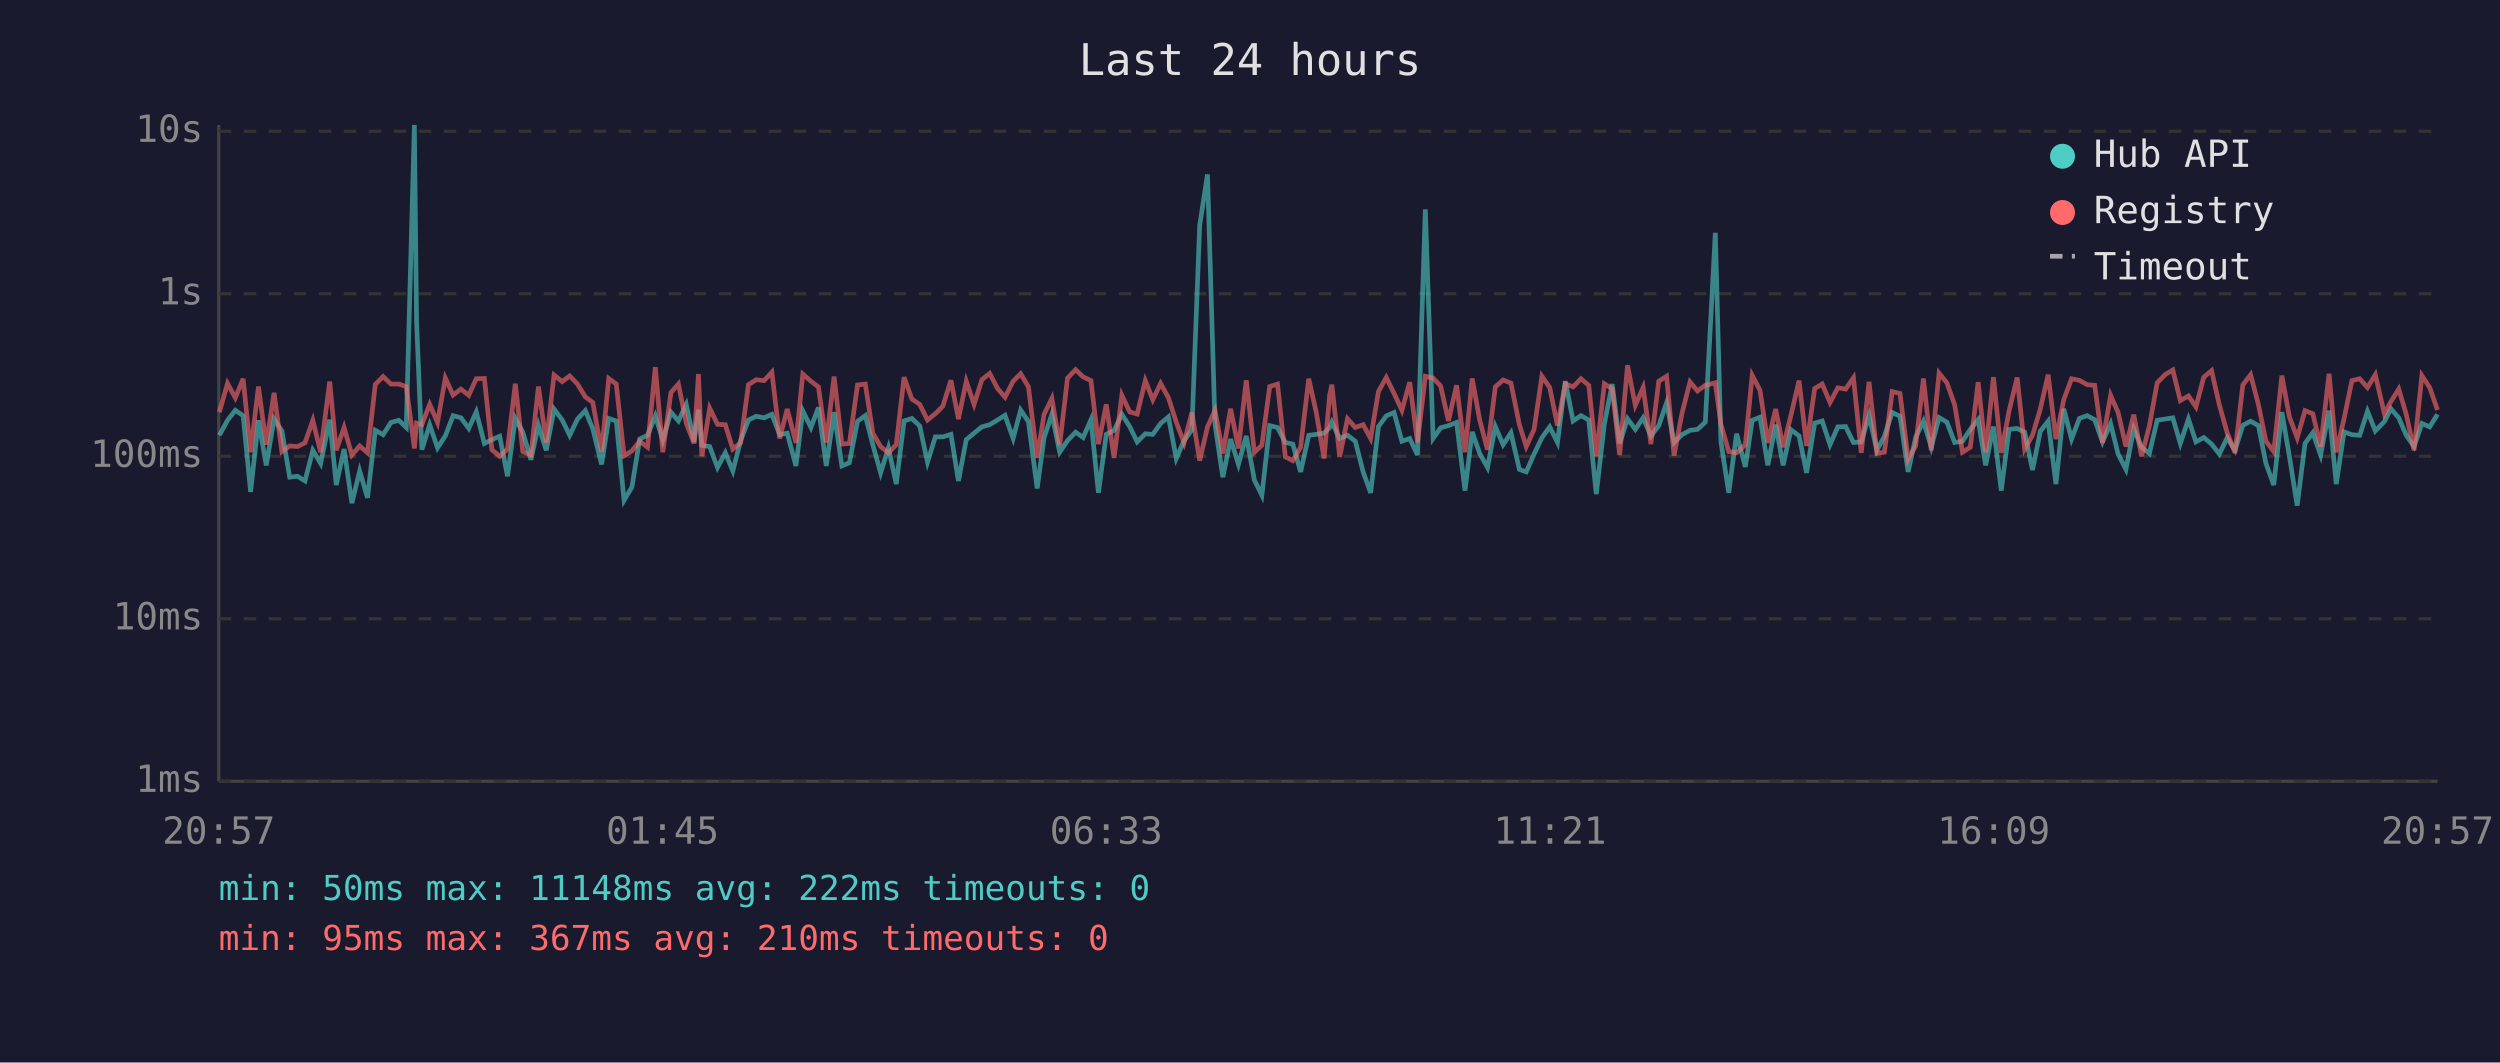
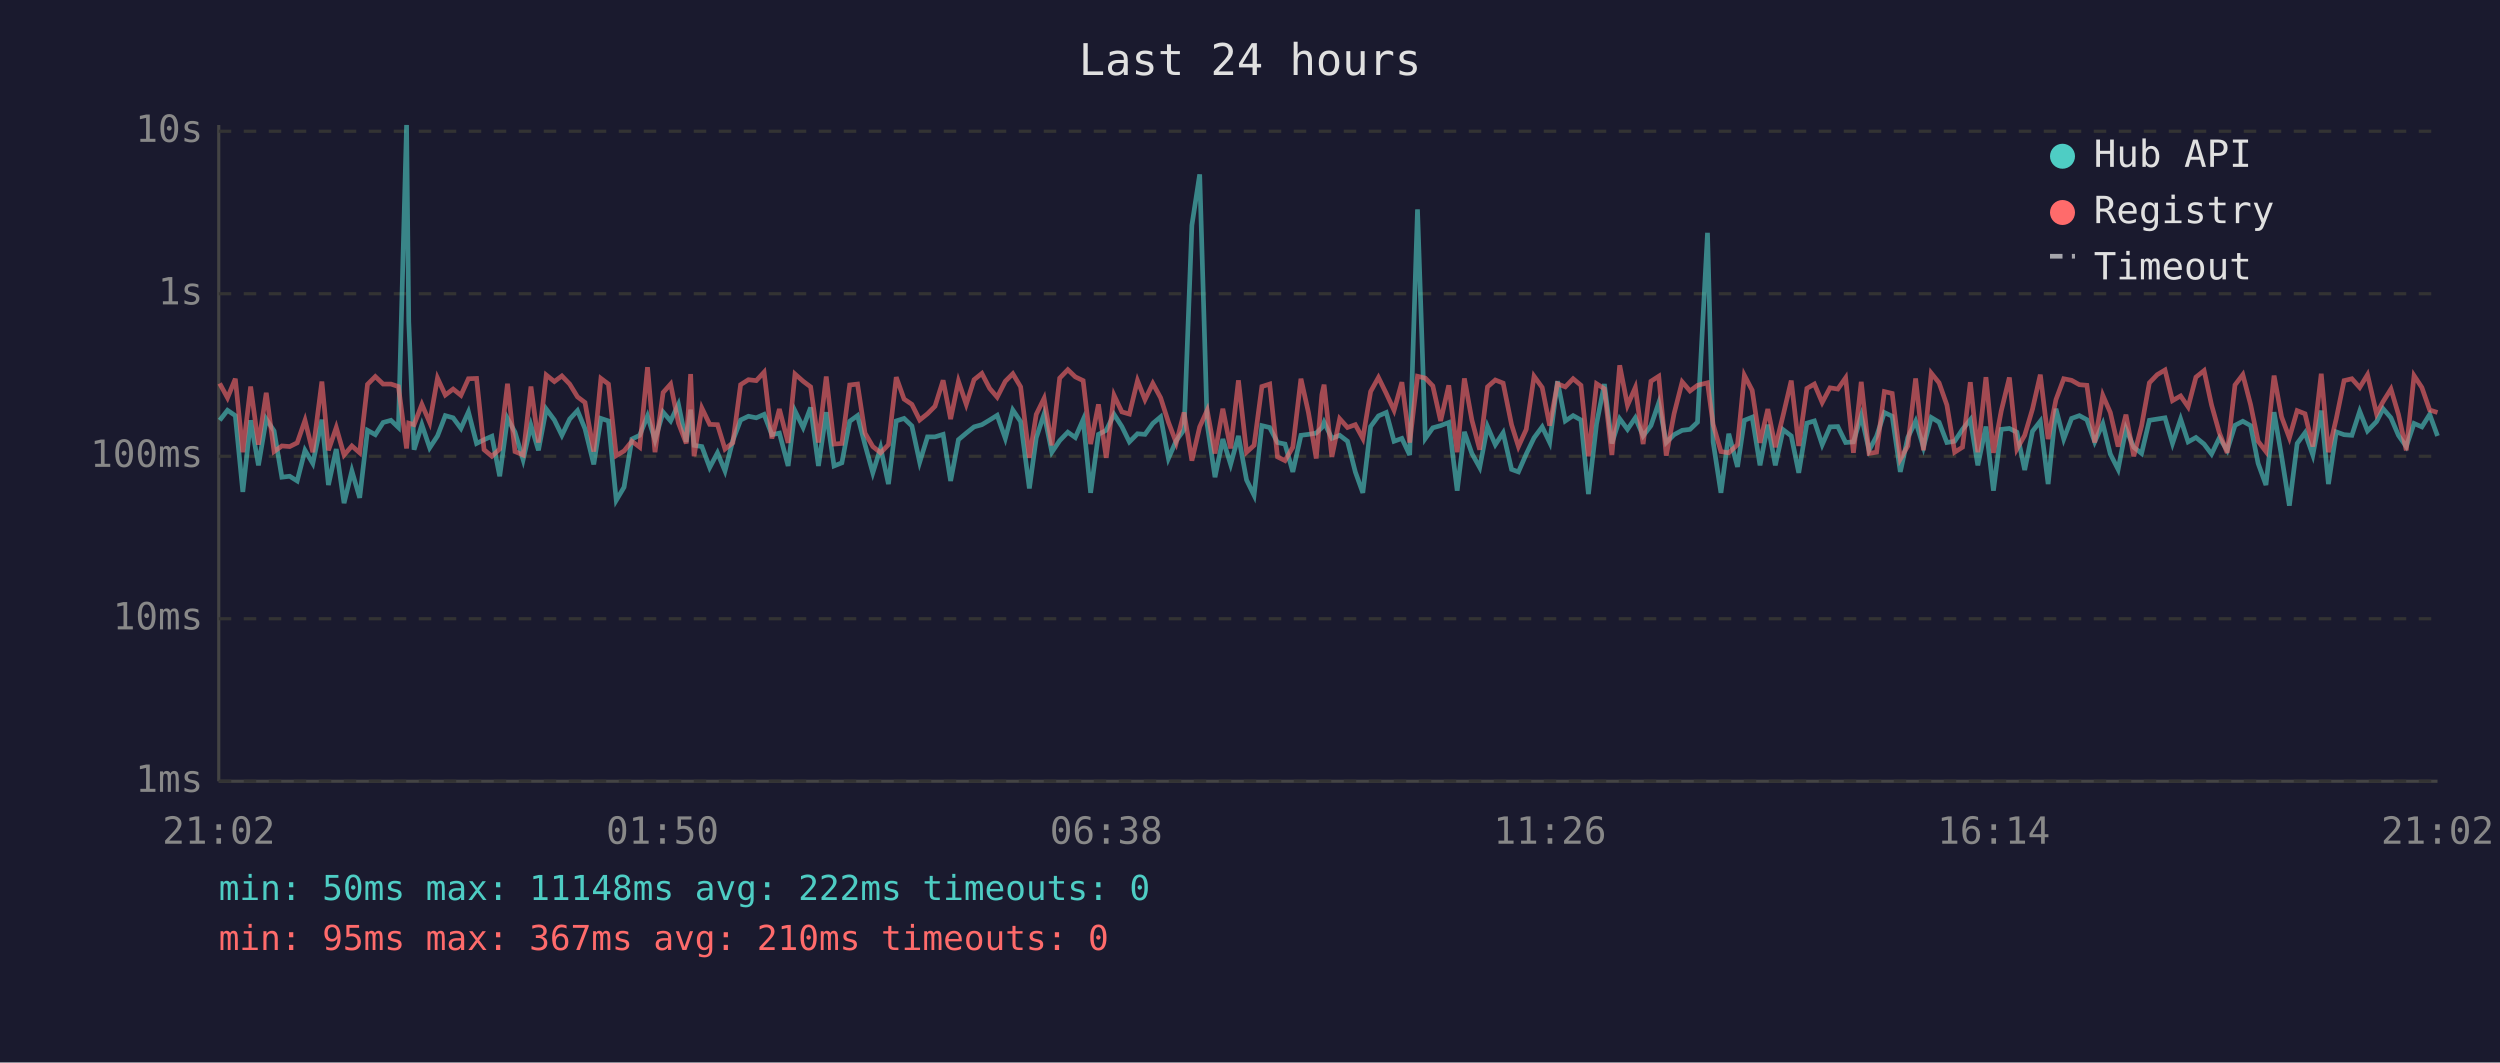
<svg xmlns="http://www.w3.org/2000/svg" viewBox="0 0 800 340" font-family="monospace" font-size="12">
  <rect width="800" height="340" fill="#1a1a2e" />
  <text x="400" y="24" fill="#e0e0e0" font-size="14" text-anchor="middle">Last 24 hours</text>
  <line x1="70" y1="40" x2="70" y2="250" stroke="#444" stroke-width="1" />
  <line x1="70" y1="250" x2="780" y2="250" stroke="#444" stroke-width="1" />
  <line x1="70" y1="250" x2="780" y2="250" stroke="#333" stroke-width="1" stroke-dasharray="4" />
  <text x="65" y="250" fill="#888" text-anchor="end" dominant-baseline="middle">1ms</text>
  <line x1="70" y1="198" x2="780" y2="198" stroke="#333" stroke-width="1" stroke-dasharray="4" />
  <text x="65" y="198" fill="#888" text-anchor="end" dominant-baseline="middle">10ms</text>
  <line x1="70" y1="146" x2="780" y2="146" stroke="#333" stroke-width="1" stroke-dasharray="4" />
  <text x="65" y="146" fill="#888" text-anchor="end" dominant-baseline="middle">100ms</text>
  <line x1="70" y1="94" x2="780" y2="94" stroke="#333" stroke-width="1" stroke-dasharray="4" />
  <text x="65" y="94" fill="#888" text-anchor="end" dominant-baseline="middle">1s</text>
  <line x1="70" y1="42" x2="780" y2="42" stroke="#333" stroke-width="1" stroke-dasharray="4" />
  <text x="65" y="42" fill="#888" text-anchor="end" dominant-baseline="middle">10s</text>
-   <text x="70" y="270" fill="#888" text-anchor="middle">20:57</text>
-   <text x="212" y="270" fill="#888" text-anchor="middle">01:45</text>
-   <text x="354" y="270" fill="#888" text-anchor="middle">06:33</text>
-   <text x="496" y="270" fill="#888" text-anchor="middle">11:21</text>
-   <text x="638" y="270" fill="#888" text-anchor="middle">16:09</text>
-   <text x="780" y="270" fill="#888" text-anchor="middle">20:57</text>
-   <polyline points="70.2,139.3 72.8,134.5 75.3,131.3 77.8,133.0 80.2,157.4 82.7,134.5 85.2,148.9 87.7,134.1 90.2,137.9 92.7,152.7 95.2,152.4 97.6,153.9 100.1,144.1 102.6,148.3 105.5,134.3 107.6,155.2 110.1,143.7 112.6,161.0 115.1,150.7 117.6,159.3 120.1,137.7 122.6,139.1 125.1,135.2 127.6,134.5 130.0,136.8 132.6,40.0 133.3,102.9 135.0,143.9 137.5,135.9 140.0,143.3 142.5,139.5 145.0,133.0 147.5,133.7 150.0,137.1 152.4,131.8 155.0,141.9 157.4,140.7 159.9,139.6 162.4,152.4 164.9,133.9 167.3,138.3 169.9,147.1 172.3,136.1 174.8,144.1 177.3,130.9 179.9,134.4 182.3,139.3 184.8,134.1 187.3,131.4 189.7,137.2 192.5,148.6 194.8,133.9 197.2,134.7 199.7,160.1 202.2,155.9 204.7,140.5 207.2,139.3 209.7,133.1 212.1,140.8 214.7,131.9 217.1,134.7 219.6,129.4 222.1,141.4 223.5,131.1 224.6,142.5 227.1,142.9 229.6,149.6 232.1,144.9 234.5,150.7 237.0,141.0 239.5,134.4 242.0,133.2 244.5,133.7 247.0,132.6 249.5,139.1 251.9,138.6 254.7,149.1 256.9,131.5 259.5,136.8 261.9,130.4 264.4,149.1 266.9,131.9 269.4,149.1 271.8,148.1 274.4,134.8 276.9,133.0 279.3,142.3 281.8,151.3 284.3,143.3 286.8,154.9 289.3,134.7 291.8,133.9 294.3,136.3 296.8,147.9 299.3,139.8 301.7,139.8 304.3,139.0 306.7,153.9 309.2,140.7 311.7,138.6 314.2,136.6 316.7,135.9 319.2,134.4 321.6,132.9 324.2,140.3 326.6,131.2 329.1,134.9 331.9,156.3 334.1,140.1 336.6,132.5 339.1,144.7 341.6,141.0 344.2,138.3 346.6,140.0 349.1,134.3 351.5,157.7 354.0,139.0 356.5,137.7 359.0,132.6 361.5,136.5 363.9,141.4 366.5,138.8 368.9,139.0 371.4,135.5 373.9,133.4 376.4,146.7 378.9,141.0 381.4,137.5 383.9,72.1 386.4,55.8 388.8,135.8 391.3,152.7 393.8,140.5 396.3,148.6 398.8,139.5 401.4,153.6 403.8,158.5 406.3,136.2 408.8,136.8 411.3,141.6 413.7,142.1 416.2,151.0 418.8,139.3 421.2,139.0 423.7,138.6 425.5,136.8 426.2,135.1 428.7,140.3 431.2,139.3 433.7,141.2 436.2,151.0 438.6,157.7 441.1,136.5 443.6,133.1 446.1,132.0 448.6,141.2 451.1,140.3 453.6,145.6 456.1,67.0 458.6,140.3 461.0,136.9 463.5,136.2 466.1,135.2 468.8,157.0 471.1,138.2 473.5,145.1 476.0,149.6 478.5,136.5 481.0,142.3 483.5,138.5 486.2,150.2 488.4,151.0 490.9,145.3 493.4,140.1 495.9,136.6 498.4,141.6 500.9,122.0 503.4,134.7 505.9,133.0 508.4,134.4 510.8,158.1 513.4,135.6 515.9,122.9 518.3,141.9 520.8,134.0 523.3,137.4 525.8,133.7 528.3,139.5 530.8,136.2 533.3,128.9 535.7,141.6 538.2,139.1 540.8,137.7 543.2,137.4 545.7,135.1 548.9,74.5 550.7,141.4 553.2,157.7 555.7,138.8 558.5,149.4 560.7,134.5 563.2,133.5 565.7,148.9 568.2,135.9 570.6,148.9 573.1,137.5 575.7,139.5 578.1,151.3 580.7,135.4 583.1,134.7 585.6,142.3 588.1,136.6 590.6,136.5 593.1,141.6 595.6,141.4 598.1,133.0 600.6,144.1 603.0,139.6 605.5,132.0 608.0,133.2 610.6,151.0 613.0,140.0 615.5,134.8 618.0,143.1 620.5,133.6 623.0,135.1 625.5,141.6 628.0,141.2 630.5,137.4 633.0,134.3 635.4,148.9 637.9,136.5 640.4,157.0 642.9,137.4 645.5,137.1 647.9,138.3 650.4,150.4 652.9,138.0 655.4,134.8 657.9,154.9 660.4,130.8 662.9,140.5 665.4,133.9 667.9,133.0 670.3,134.3 672.8,141.4 675.4,135.6 677.8,145.3 680.3,150.2 682.8,137.2 685.3,143.1 687.8,145.1 690.3,134.5 692.8,134.1 695.3,133.7 697.7,141.9 700.3,134.1 702.7,141.4 705.2,140.0 707.7,142.1 710.2,145.3 712.7,140.1 715.2,144.1 717.7,136.1 720.2,134.8 722.7,136.2 725.1,148.3 727.6,155.2 730.2,131.9 732.6,146.0 735.1,161.8 737.6,141.9 740.1,138.5 742.6,145.6 745.3,131.4 747.6,154.9 750.1,138.2 752.6,139.1 755.1,139.3 757.6,131.6 760.1,137.9 763.0,134.9 765.1,130.8 767.6,133.7 770.0,139.3 772.5,142.9 775.0,135.5 777.5,136.6 780.0,132.6" fill="none" stroke="#4ecdc4" stroke-width="1.5" opacity="0.6" />
-   <polyline points="70.2,131.9 72.8,122.7 75.3,127.3 77.8,121.2 80.2,144.7 82.7,123.7 85.2,142.3 87.7,125.7 90.2,144.5 92.7,142.7 95.2,142.9 97.6,141.7 100.1,134.5 102.6,144.7 105.5,122.1 107.6,144.1 110.1,136.8 112.6,145.6 115.1,142.7 117.6,144.9 120.1,123.0 122.6,120.5 125.1,122.9 127.6,122.9 130.0,123.7 132.6,143.5 133.3,135.4 135.0,135.9 137.5,129.4 140.0,135.2 142.5,121.0 145.0,126.4 147.5,124.5 150.0,126.5 152.4,121.2 155.0,121.1 157.4,143.9 159.9,146.0 162.4,143.7 164.9,122.8 167.3,144.5 169.9,145.6 172.3,123.7 174.8,141.6 177.3,120.0 179.9,122.1 182.3,120.3 184.8,122.9 187.3,127.0 189.7,128.8 192.5,144.5 194.8,121.1 197.2,122.9 199.7,145.8 202.2,144.3 204.7,141.2 207.2,143.1 209.7,117.5 212.1,144.7 214.7,125.6 217.1,122.9 219.6,135.4 222.1,141.9 223.5,119.7 224.6,146.0 227.1,130.6 229.6,135.8 232.1,135.9 234.5,143.7 237.0,141.7 239.5,123.1 242.0,121.5 244.5,121.8 247.0,119.1 249.5,140.3 251.9,130.9 254.7,141.7 256.9,119.7 259.5,122.0 261.9,123.8 264.4,141.6 266.9,120.5 269.4,142.1 271.8,141.9 274.4,123.2 276.9,122.9 279.3,138.6 281.8,142.9 284.3,144.9 286.8,142.3 289.3,120.7 291.8,127.7 294.3,129.4 296.8,134.4 299.3,132.4 301.7,130.0 304.3,121.7 306.7,134.1 309.2,122.0 311.7,129.4 314.2,121.5 316.7,119.5 319.2,124.3 321.6,127.1 324.2,122.0 326.6,119.6 329.1,123.8 331.9,146.5 334.1,132.6 336.6,127.5 339.1,142.5 341.6,121.0 344.2,118.3 346.6,120.6 349.1,121.8 351.5,142.1 354.0,129.4 356.5,146.5 359.0,126.5 361.5,131.8 363.9,132.5 366.5,121.8 368.9,127.9 371.4,122.7 373.9,127.3 376.4,135.1 378.9,141.7 381.4,132.0 383.9,147.4 386.4,136.6 388.8,131.3 391.3,145.1 393.8,130.8 396.3,143.5 398.8,121.7 401.4,144.7 403.8,142.5 406.3,123.7 408.8,122.9 411.3,146.2 413.7,147.4 416.2,143.1 418.8,121.2 421.2,132.0 423.7,146.7 425.5,126.3 426.2,123.1 428.7,146.2 431.2,134.0 433.7,136.8 436.2,135.9 438.6,140.3 441.1,125.3 443.6,120.8 446.1,125.9 448.6,131.3 451.1,122.3 453.6,141.6 456.1,120.4 458.6,121.0 461.0,123.5 463.5,134.7 466.1,123.3 468.8,144.7 471.1,121.1 473.5,134.4 476.0,143.9 478.5,123.8 481.0,121.6 483.5,122.6 486.2,135.9 488.4,142.9 490.9,137.4 493.4,120.4 495.9,124.0 498.4,136.2 500.9,122.8 503.4,123.8 505.9,121.2 508.4,123.3 510.8,146.0 513.4,122.8 515.9,124.4 518.3,145.6 520.8,116.9 523.3,129.7 525.8,124.0 528.3,142.1 530.8,122.0 533.3,120.4 535.7,145.8 538.2,132.4 540.8,122.2 543.2,125.1 545.7,123.3 548.9,122.5 550.7,135.8 553.2,144.5 555.7,144.9 558.5,142.3 560.7,120.1 563.2,124.9 565.7,141.7 568.2,130.9 570.6,143.1 573.1,132.9 575.7,121.8 578.1,142.7 580.7,124.3 583.1,122.9 585.6,128.8 588.1,124.1 590.6,124.5 593.1,120.9 595.6,144.9 598.1,122.2 600.6,145.1 603.0,144.7 605.5,125.3 608.0,125.9 610.6,146.9 613.0,142.7 615.5,121.1 618.0,144.1 620.5,119.4 623.0,122.5 625.5,129.6 628.0,144.7 630.5,143.1 633.0,122.3 635.4,144.7 637.9,120.7 640.4,144.9 642.9,131.5 645.5,120.8 647.9,143.7 650.4,139.3 652.9,130.9 655.4,119.9 657.9,140.5 660.4,127.9 662.9,121.2 665.4,121.7 667.9,123.1 670.3,123.3 672.8,141.6 675.4,126.5 677.8,132.0 680.3,142.9 682.8,132.7 685.3,146.0 687.8,136.3 690.3,122.5 692.8,119.9 695.3,118.4 697.7,128.2 700.3,126.7 702.7,130.2 705.2,120.7 707.7,118.6 710.2,129.6 712.7,138.5 715.2,144.9 717.7,123.2 720.2,119.9 722.7,129.5 725.1,141.2 727.6,144.5 730.2,120.2 732.6,133.4 735.1,140.1 737.6,131.4 740.1,132.4 742.6,142.9 745.3,119.6 747.6,144.7 750.1,134.0 752.6,121.8 755.1,121.2 757.6,124.0 760.1,119.9 763.0,132.4 765.1,128.5 767.6,124.5 770.0,132.6 772.5,144.1 775.0,120.2 777.5,124.0 780.0,131.2" fill="none" stroke="#ff6b6b" stroke-width="1.5" opacity="0.6" />
+   <text x="70" y="270" fill="#888" text-anchor="middle">21:02</text>
+   <text x="212" y="270" fill="#888" text-anchor="middle">01:50</text>
+   <text x="354" y="270" fill="#888" text-anchor="middle">06:38</text>
+   <text x="496" y="270" fill="#888" text-anchor="middle">11:26</text>
+   <text x="638" y="270" fill="#888" text-anchor="middle">16:14</text>
+   <text x="780" y="270" fill="#888" text-anchor="middle">21:02</text>
+   <polyline points="70.3,134.5 72.8,131.3 75.3,133.0 77.7,157.4 80.2,134.5 82.7,148.9 85.2,134.1 87.7,137.9 90.2,152.7 92.7,152.4 95.1,153.9 97.6,144.1 100.1,148.3 103.0,134.3 105.1,155.2 107.6,143.7 110.1,161.0 112.6,150.7 115.1,159.3 117.6,137.7 120.1,139.1 122.6,135.2 125.1,134.5 127.5,136.8 130.1,40.0 130.8,102.9 132.5,143.9 135.0,135.9 137.5,143.3 140.0,139.5 142.5,133.0 145.0,133.7 147.5,137.1 149.9,131.8 152.5,141.9 154.9,140.7 157.4,139.6 159.9,152.4 162.4,133.9 164.8,138.3 167.4,147.1 169.9,136.1 172.3,144.1 174.8,130.9 177.4,134.4 179.8,139.3 182.3,134.1 184.8,131.4 187.2,137.2 190.0,148.6 192.3,133.9 194.7,134.7 197.2,160.1 199.7,155.9 202.2,140.5 204.7,139.3 207.2,133.1 209.6,140.8 212.2,131.9 214.6,134.7 217.1,129.4 219.6,141.4 221.0,131.1 222.1,142.5 224.6,142.9 227.1,149.6 229.6,144.9 232.0,150.7 234.5,141.0 237.0,134.4 239.5,133.2 242.0,133.7 244.5,132.6 247.0,139.1 249.4,138.6 252.2,149.1 254.4,131.5 257.0,136.8 259.4,130.4 261.9,149.1 264.4,131.9 266.9,149.1 269.4,148.1 271.9,134.8 274.4,133.0 276.8,142.3 279.3,151.3 281.8,143.3 284.3,154.9 286.8,134.7 289.3,133.9 291.8,136.3 294.3,147.9 296.8,139.8 299.2,139.8 301.8,139.0 304.2,153.9 306.7,140.7 309.2,138.6 311.7,136.6 314.2,135.9 316.7,134.4 319.1,132.9 321.7,140.3 324.1,131.2 326.6,134.9 329.4,156.3 331.6,140.1 334.1,132.5 336.6,144.7 339.1,141.0 341.7,138.3 344.1,140.0 346.6,134.3 349.0,157.7 351.5,139.0 354.0,137.7 356.5,132.6 359.0,136.5 361.4,141.4 364.0,138.8 366.4,139.0 368.9,135.5 371.4,133.4 373.9,146.7 376.4,141.0 378.9,137.5 381.4,72.1 383.9,55.8 386.3,135.8 388.8,152.7 391.3,140.5 393.8,148.6 396.3,139.5 398.9,153.6 401.3,158.5 403.8,136.2 406.3,136.8 408.8,141.6 411.2,142.1 413.7,151.0 416.3,139.3 418.7,139.0 421.2,138.6 423.0,136.8 423.7,135.1 426.2,140.3 428.7,139.3 431.2,141.2 433.7,151.0 436.1,157.7 438.6,136.5 441.1,133.1 443.6,132.0 446.1,141.2 448.6,140.3 451.1,145.6 453.6,67.0 456.1,140.3 458.5,136.9 461.0,136.2 463.6,135.2 466.3,157.0 468.6,138.2 471.0,145.1 473.5,149.6 476.0,136.5 478.5,142.3 481.0,138.5 483.7,150.2 485.9,151.0 488.4,145.3 490.9,140.1 493.5,136.6 495.9,141.6 498.4,122.0 500.9,134.7 503.4,133.0 505.9,134.4 508.3,158.1 510.9,135.6 513.4,122.9 515.8,141.9 518.3,134.0 520.8,137.4 523.3,133.7 525.8,139.5 528.3,136.2 530.8,128.9 533.2,141.6 535.7,139.1 538.3,137.7 540.8,137.4 543.2,135.1 546.4,74.5 548.2,141.4 550.7,157.7 553.2,138.8 556.0,149.4 558.2,134.5 560.7,133.5 563.2,148.9 565.7,135.9 568.1,148.9 570.6,137.5 573.2,139.5 575.6,151.3 578.2,135.4 580.6,134.7 583.1,142.3 585.6,136.6 588.1,136.5 590.6,141.6 593.1,141.4 595.6,133.0 598.1,144.1 600.5,139.6 603.0,132.0 605.5,133.2 608.1,151.0 610.5,140.0 613.0,134.8 615.5,143.1 618.0,133.6 620.5,135.1 623.0,141.6 625.5,141.2 628.0,137.4 630.5,134.3 632.9,148.9 635.5,136.5 637.9,157.0 640.4,137.4 643.0,137.1 645.4,138.3 647.9,150.4 650.4,138.0 652.9,134.8 655.4,154.9 657.9,130.8 660.4,140.5 662.9,133.9 665.4,133.0 667.8,134.3 670.3,141.4 672.9,135.6 675.3,145.3 677.8,150.2 680.3,137.2 682.8,143.1 685.3,145.1 687.8,134.5 690.3,134.1 692.8,133.7 695.2,141.9 697.8,134.1 700.2,141.4 702.7,140.0 705.3,142.1 707.7,145.3 710.2,140.1 712.7,144.1 715.2,136.1 717.7,134.8 720.2,136.2 722.6,148.3 725.1,155.2 727.7,131.9 730.1,146.0 732.6,161.8 735.1,141.9 737.6,138.5 740.1,145.6 742.8,131.4 745.1,154.9 747.6,138.2 750.1,139.1 752.6,139.3 755.1,131.6 757.6,137.9 760.5,134.9 762.6,130.8 765.1,133.7 767.5,139.3 770.0,142.9 772.5,135.5 775.0,136.6 777.5,132.6 780.0,139.5" fill="none" stroke="#4ecdc4" stroke-width="1.5" opacity="0.6" />
+   <polyline points="70.3,122.7 72.8,127.3 75.3,121.2 77.7,144.7 80.2,123.7 82.7,142.3 85.2,125.7 87.7,144.5 90.2,142.7 92.7,142.9 95.1,141.7 97.6,134.5 100.1,144.7 103.0,122.1 105.1,144.1 107.6,136.8 110.1,145.6 112.6,142.7 115.1,144.9 117.6,123.0 120.1,120.5 122.6,122.9 125.1,122.9 127.5,123.7 130.1,143.5 130.8,135.4 132.5,135.9 135.0,129.4 137.5,135.2 140.0,121.0 142.5,126.4 145.0,124.5 147.5,126.5 149.9,121.2 152.5,121.1 154.9,143.9 157.4,146.0 159.9,143.7 162.4,122.8 164.8,144.5 167.4,145.6 169.9,123.7 172.3,141.6 174.8,120.0 177.4,122.1 179.8,120.3 182.3,122.9 184.8,127.0 187.2,128.8 190.0,144.5 192.3,121.1 194.7,122.9 197.2,145.8 199.7,144.3 202.2,141.2 204.7,143.1 207.2,117.5 209.6,144.7 212.2,125.6 214.6,122.9 217.1,135.4 219.6,141.9 221.0,119.7 222.1,146.0 224.6,130.6 227.1,135.8 229.6,135.9 232.0,143.7 234.5,141.7 237.0,123.1 239.5,121.5 242.0,121.8 244.5,119.1 247.0,140.3 249.4,130.9 252.2,141.7 254.4,119.7 257.0,122.0 259.4,123.8 261.9,141.6 264.4,120.5 266.9,142.1 269.4,141.9 271.9,123.2 274.4,122.9 276.8,138.6 279.3,142.9 281.8,144.9 284.3,142.3 286.8,120.7 289.3,127.7 291.8,129.4 294.3,134.4 296.8,132.4 299.2,130.0 301.8,121.7 304.2,134.1 306.7,122.0 309.2,129.4 311.7,121.5 314.2,119.5 316.7,124.3 319.1,127.1 321.7,122.0 324.1,119.6 326.6,123.8 329.4,146.5 331.6,132.6 334.1,127.5 336.6,142.5 339.1,121.0 341.7,118.3 344.1,120.6 346.6,121.8 349.0,142.1 351.5,129.4 354.0,146.5 356.5,126.5 359.0,131.8 361.4,132.5 364.0,121.8 366.4,127.9 368.9,122.7 371.4,127.3 373.9,135.1 376.4,141.7 378.9,132.0 381.4,147.4 383.9,136.6 386.3,131.3 388.8,145.1 391.3,130.8 393.8,143.5 396.3,121.7 398.9,144.7 401.3,142.5 403.8,123.7 406.3,122.9 408.8,146.2 411.2,147.4 413.7,143.1 416.3,121.2 418.7,132.0 421.2,146.7 423.0,126.3 423.7,123.1 426.2,146.2 428.7,134.0 431.2,136.8 433.7,135.9 436.1,140.3 438.6,125.3 441.1,120.8 443.6,125.9 446.1,131.3 448.6,122.3 451.1,141.6 453.6,120.4 456.1,121.0 458.5,123.5 461.0,134.7 463.6,123.3 466.3,144.7 468.6,121.1 471.0,134.4 473.5,143.9 476.0,123.8 478.5,121.6 481.0,122.6 483.7,135.9 485.9,142.9 488.4,137.4 490.9,120.4 493.5,124.0 495.9,136.2 498.4,122.8 500.9,123.8 503.4,121.2 505.9,123.3 508.3,146.0 510.9,122.8 513.4,124.4 515.8,145.6 518.3,116.9 520.8,129.7 523.3,124.0 525.8,142.1 528.3,122.0 530.8,120.4 533.2,145.8 535.7,132.4 538.3,122.2 540.8,125.1 543.2,123.3 546.4,122.5 548.2,135.8 550.7,144.5 553.2,144.9 556.0,142.3 558.2,120.1 560.7,124.9 563.2,141.7 565.7,130.9 568.1,143.1 570.6,132.9 573.2,121.8 575.6,142.7 578.2,124.3 580.6,122.9 583.1,128.8 585.6,124.1 588.1,124.5 590.6,120.9 593.1,144.9 595.6,122.2 598.1,145.1 600.5,144.7 603.0,125.3 605.5,125.9 608.1,146.9 610.5,142.7 613.0,121.1 615.5,144.1 618.0,119.4 620.5,122.5 623.0,129.6 625.5,144.7 628.0,143.1 630.5,122.3 632.9,144.7 635.5,120.7 637.9,144.9 640.4,131.5 643.0,120.8 645.4,143.7 647.9,139.3 650.4,130.9 652.9,119.9 655.4,140.5 657.9,127.9 660.4,121.2 662.9,121.7 665.4,123.1 667.8,123.3 670.3,141.6 672.9,126.5 675.3,132.0 677.8,142.9 680.3,132.7 682.8,146.0 685.3,136.3 687.8,122.5 690.3,119.9 692.8,118.4 695.2,128.2 697.8,126.7 700.2,130.2 702.7,120.7 705.3,118.6 707.7,129.6 710.2,138.5 712.7,144.9 715.2,123.2 717.7,119.9 720.2,129.5 722.6,141.2 725.1,144.5 727.7,120.2 730.1,133.4 732.6,140.1 735.1,131.4 737.6,132.4 740.1,142.9 742.8,119.6 745.1,144.7 747.6,134.0 750.1,121.8 752.6,121.2 755.1,124.0 757.6,119.9 760.5,132.4 762.6,128.5 765.1,124.5 767.5,132.6 770.0,144.1 772.5,120.2 775.0,124.0 777.5,131.2 780.0,132.0" fill="none" stroke="#ff6b6b" stroke-width="1.5" opacity="0.6" />
  <circle cx="660" cy="50" r="4" fill="#4ecdc4" />
  <text x="670" y="50" fill="#e0e0e0" dominant-baseline="middle">Hub API</text>
  <circle cx="660" cy="68" r="4" fill="#ff6b6b" />
  <text x="670" y="68" fill="#e0e0e0" dominant-baseline="middle">Registry</text>
  <line x1="656" y1="82" x2="664" y2="82" stroke="#e0e0e0" stroke-width="1.5" stroke-dasharray="4,3" opacity="0.7" />
  <text x="670" y="86" fill="#e0e0e0" dominant-baseline="middle">Timeout</text>
  <text x="70" y="288" fill="#4ecdc4" font-size="11">min: 50ms  max: 11148ms  avg: 222ms  timeouts: 0</text>
  <text x="70" y="304" fill="#ff6b6b" font-size="11">min: 95ms  max: 367ms  avg: 210ms  timeouts: 0</text>
</svg>
